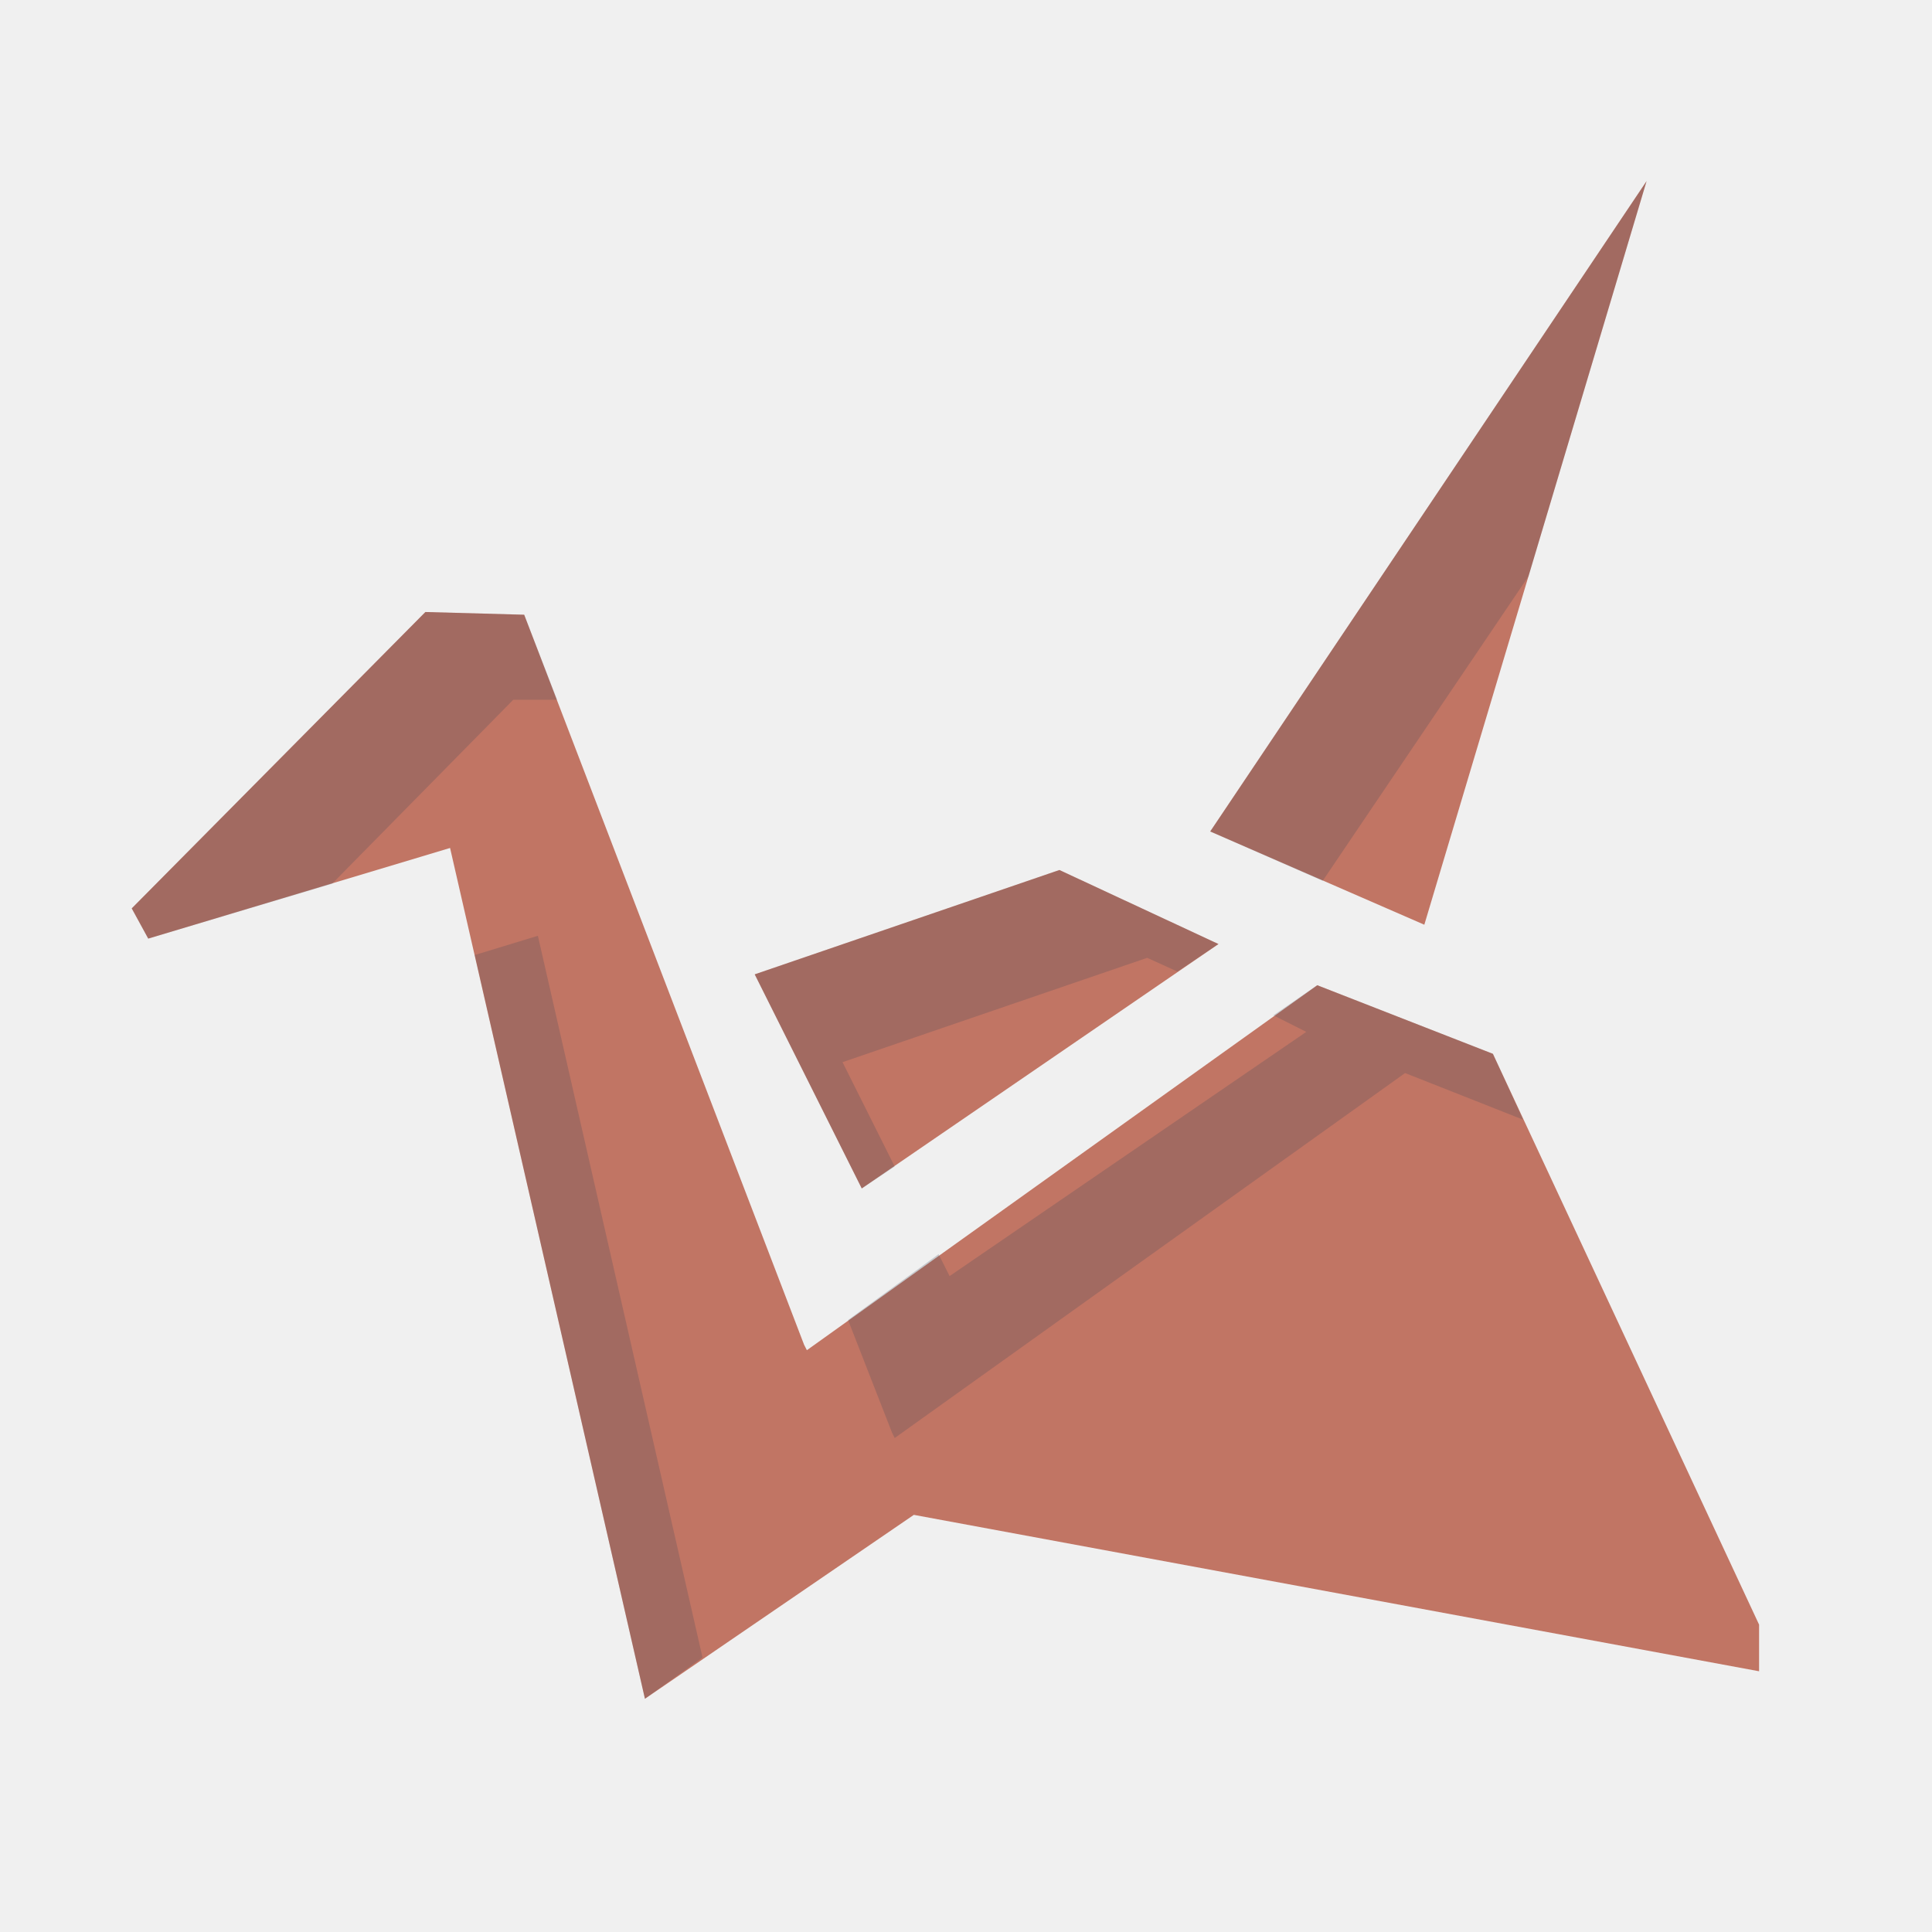
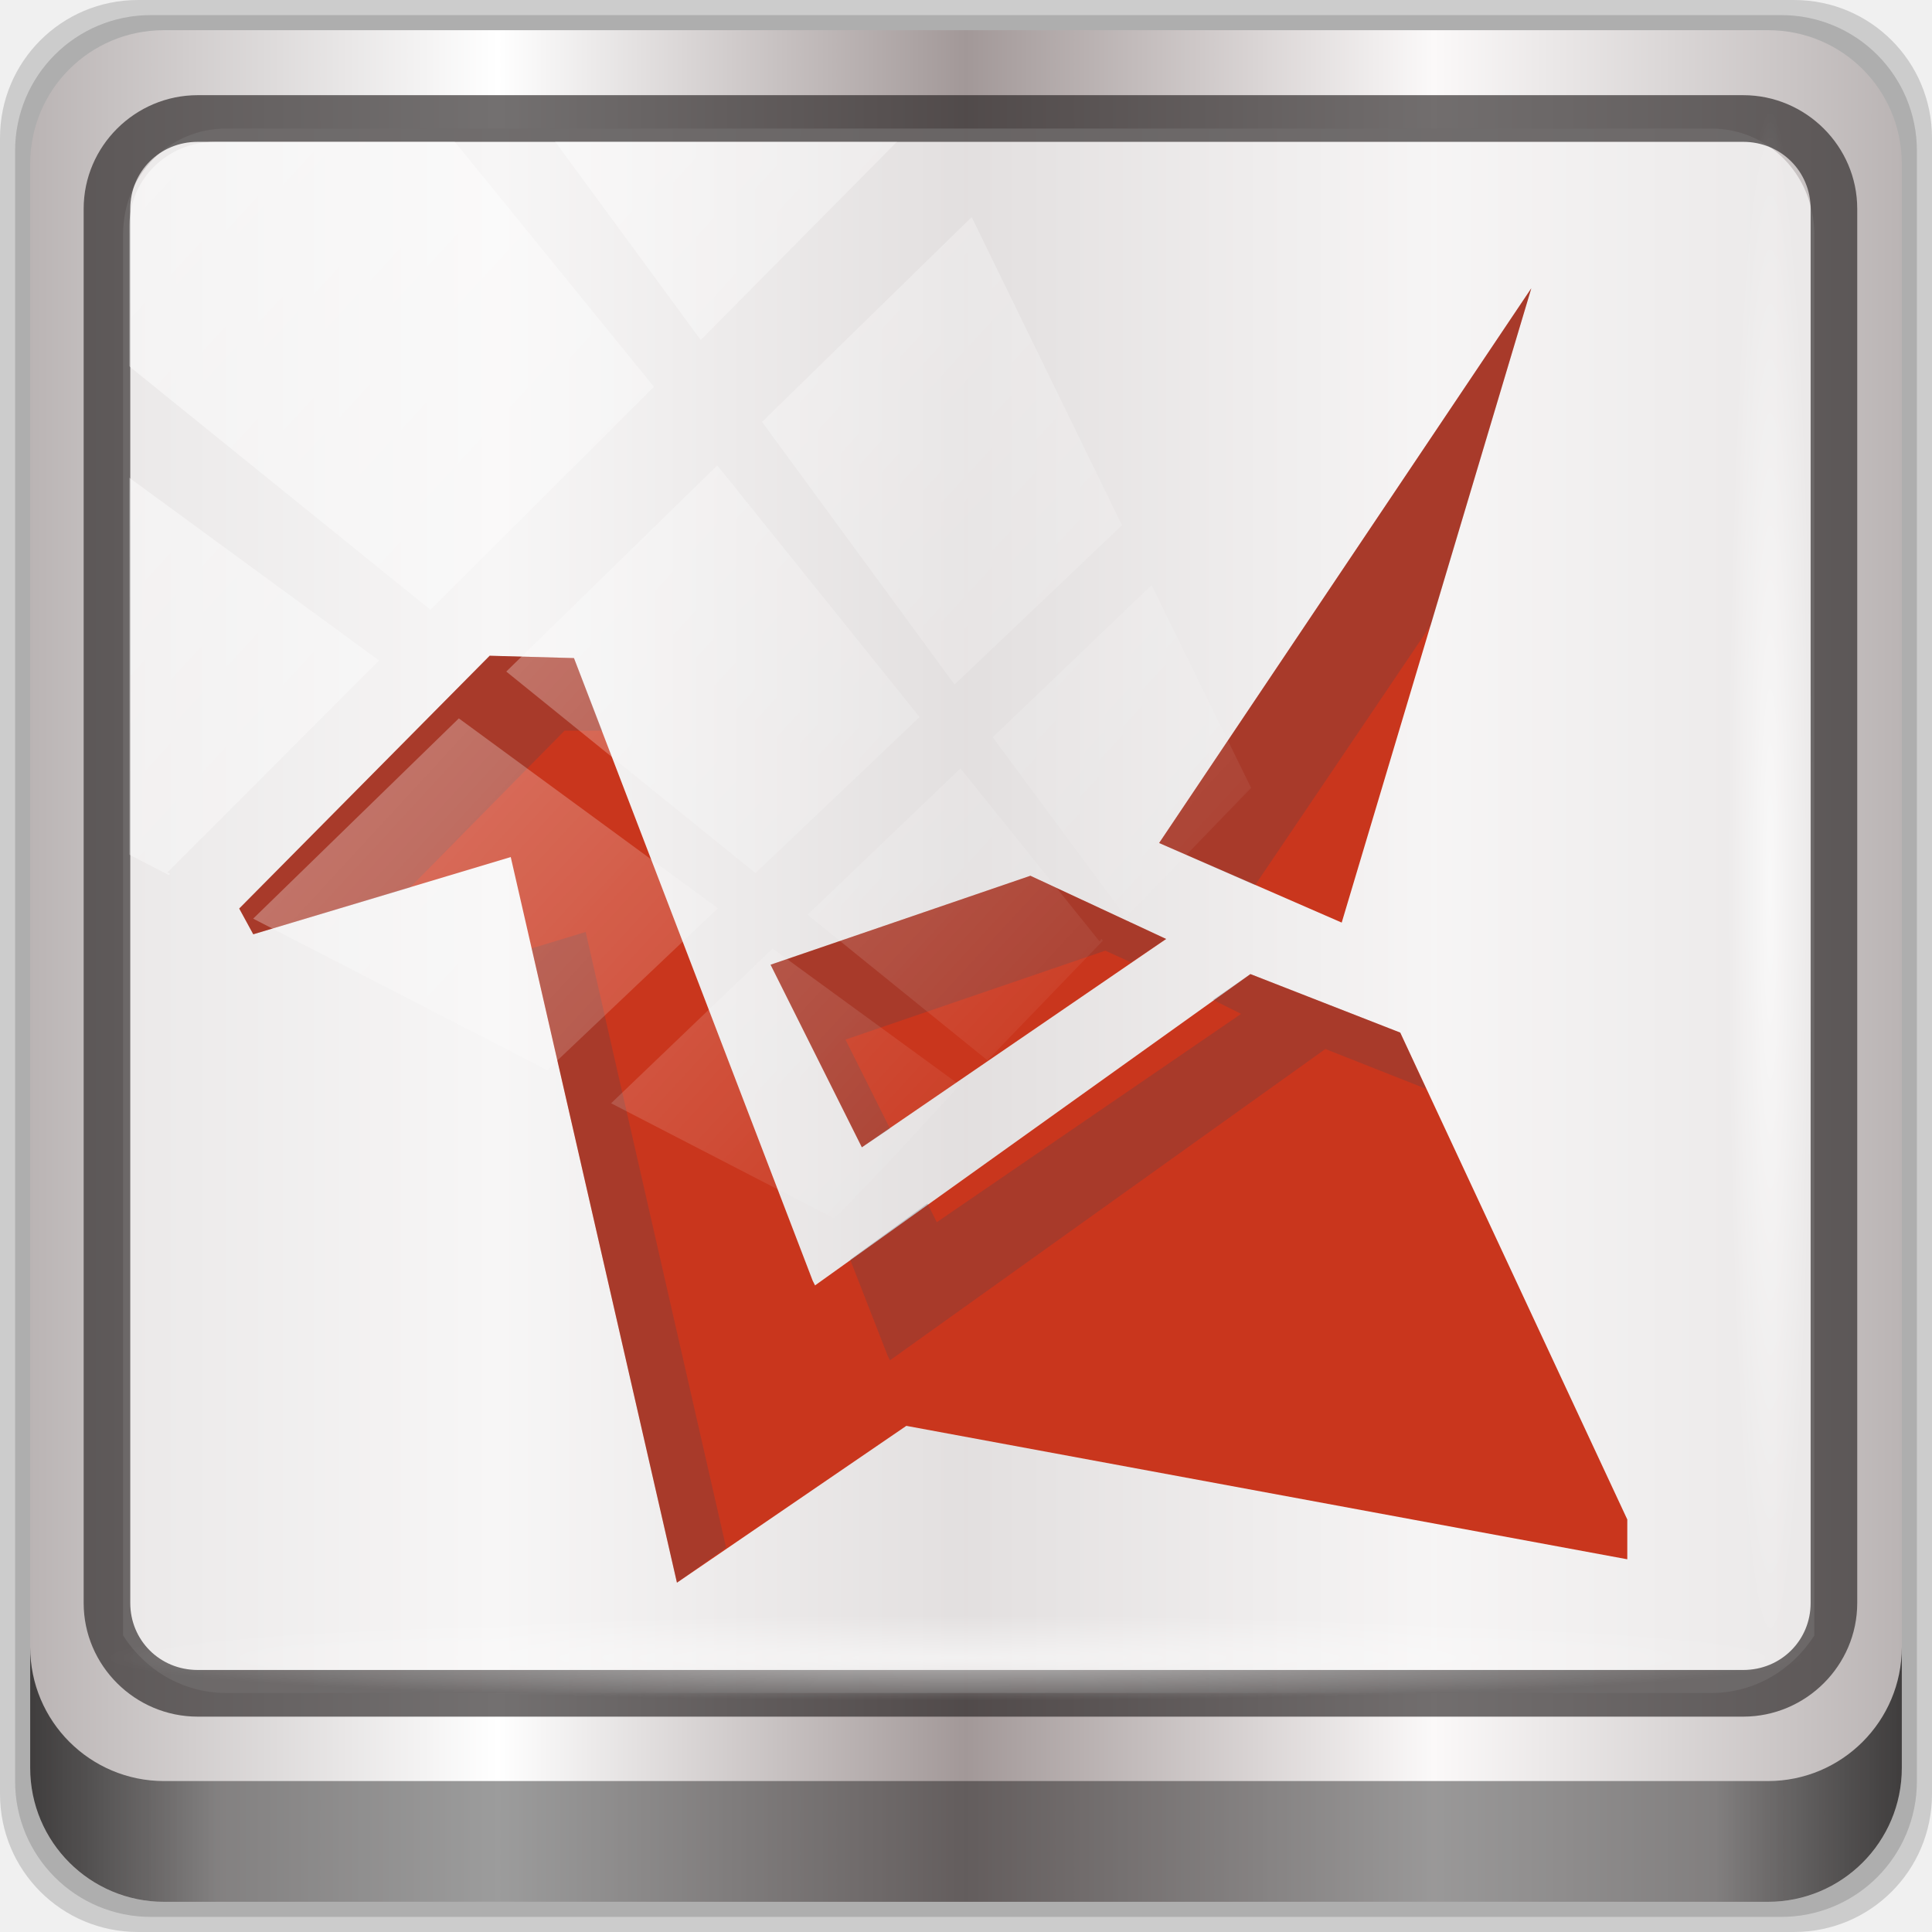
- <svg xmlns="http://www.w3.org/2000/svg" id="svg13094" height="22" width="22" version="1.1">
-   <defs id="defs7" />
-   <path d="m 18.75,2.062 -4.969,7.406 2.438,1.062 L 18.75,2.062 z M 4.844,6.969 1.5,10.344 1.688,10.688 5.125,9.656 l 2.219,9.688 3.062,-2.094 9.625,1.781 V 18.5 L 17,12 15,11.219 9.188,15.375 9.156,15.312 5.969,7 4.844,6.969 z m 7.219,2.938 -3.469,1.188 1.219,2.438 L 13.875,10.75 12.062,9.906 z" style="color:#000000;fill:#c17564;fill-opacity:1;fill-rule:nonzero;stroke:none;stroke-width:2.286;marker:none;visibility:visible;display:inline;overflow:visible;enable-background:accumulate" id="path2984" />
-   <path style="color:#000000;fill:#404957;fill-opacity:0.231;fill-rule:nonzero;stroke:none;stroke-width:1;marker:none;visibility:visible;display:inline;overflow:visible;enable-background:accumulate" d="m 18.75,2.062 -4.969,7.406 1.281,0.562 2.344,-3.469 1.344,-4.5 z M 4.844,6.969 1.5,10.344 l 0.188,0.344 2.094,-0.625 2.062,-2.094 0.5,0 L 5.969,7 4.844,6.969 z m 7.219,2.938 -3.469,1.188 1.219,2.438 0.375,-0.25 -0.594,-1.188 3.469,-1.188 0.344,0.156 L 13.875,10.75 12.062,9.906 z M 6.125,10.656 5.406,10.875 7.344,19.344 8,18.875 6.125,10.656 z m 8.875,0.562 -0.5,0.344 0.375,0.188 -4.062,2.781 -0.125,-0.25 -1.031,0.75 0.5,1.281 L 10.188,16.375 16,12.219 17.344,12.75 17,12 15,11.219 z" id="path2995" />
+ <svg xmlns="http://www.w3.org/2000/svg" xmlns:xlink="http://www.w3.org/1999/xlink" id="svg13094" height="96" width="96" version="1.1">
+   <defs id="defs7">
+     <linearGradient xlink:href="#linearGradient6139-0" id="linearGradient4071" gradientUnits="userSpaceOnUse" gradientTransform="matrix(1.107143,0,0,1.107143,-4.993903,-3.620687)" x1="6" y1="47" x2="90" y2="47" />
+     <linearGradient id="linearGradient6139-0">
+       <stop id="stop6141-2" offset="0" style="stop-color:#bab4b4;stop-opacity:1" />
+       <stop style="stop-color:#ffffff;stop-opacity:1;" offset="0.25" id="stop6151-0" />
+       <stop style="stop-color:#a29898;stop-opacity:1" offset="0.5" id="stop6147-1" />
+       <stop id="stop6149-4" offset="0.75" style="stop-color:#fbf9f9;stop-opacity:1;" />
+       <stop id="stop6143-4" offset="1" style="stop-color:#bab4b4;stop-opacity:1" />
+     </linearGradient>
+     <linearGradient gradientTransform="translate(0.1489535,0.415026)" xlink:href="#linearGradient3832-0-6-1-1" id="linearGradient4129" x1="1.5" y1="88.172" x2="94.5" y2="88.172" gradientUnits="userSpaceOnUse" />
+     <linearGradient id="linearGradient3832-0-6-1-1">
+       <stop style="stop-color:#000000;stop-opacity:1;" offset="0" id="stop3834-6-3-7-1" />
+       <stop id="stop3872-2-4" offset="0.1" style="stop-color:#000000;stop-opacity:0.588;" />
+       <stop style="stop-color:#000000;stop-opacity:0.588;" offset="0.9" id="stop3844-6-2-7-6" />
+       <stop style="stop-color:#000000;stop-opacity:1;" offset="1" id="stop3836-5-0-2-9" />
+     </linearGradient>
+     <radialGradient xlink:href="#linearGradient3737" id="radialGradient7462" gradientUnits="userSpaceOnUse" gradientTransform="matrix(0.9751338,0,0,0.04919072,34.04765,80.58172)" cx="13.948" cy="44.893" fx="13.948" fy="44.893" r="43.199" />
+     <linearGradient id="linearGradient3737">
+       <stop offset="0" style="stop-color:#ffffff;stop-opacity:1" id="stop3739" />
+       <stop offset="1" style="stop-color:#ffffff;stop-opacity:0" id="stop3741" />
+     </linearGradient>
+     <radialGradient xlink:href="#linearGradient3737" id="radialGradient7464" gradientUnits="userSpaceOnUse" gradientTransform="matrix(0.8883266,0,0,0.04919072,31.95952,-90.31726)" cx="13.948" cy="44.893" fx="13.948" fy="44.893" r="43.199" />
+     <linearGradient xlink:href="#linearGradient3737" id="linearGradient4767" gradientUnits="userSpaceOnUse" x1="2.771" y1="-28.642" x2="50.528" y2="14.514" />
+     <clipPath id="clipPath4156-4-1" clipPathUnits="userSpaceOnUse">
+       <path id="path4158-0-8" d="m 27.046,-55.695 -14.214,13.321 h 0.061 l 15.653,21.771 10.231,-10.546 C 38.562,-32.302 27.468,-54.819 27.046,-55.695 Z M 9.647,-39.383 -5.241,-25.321 15.988,-7.806 26.372,-18.383 Z m 31.491,12.951 -9.741,9.714 8.945,12.458 7.781,-7.555 z m -49.84,4.379 -13.754,12.982 26.283,13.846 0.061,-0.062 -0.123,-0.062 L 13.599,-5.401 -8.702,-22.053 Z m 38.015,7.401 -9.803,9.775 11.579,9.559 7.628,-7.401 -8.669,-11.009 z m 20.187,5.674 -7.383,7.216 6.188,8.542 5.82,-6.137 z m -32.195,6.322 -9.557,9.498 13.662,7.185 7.934,-7.678 z m 23.312,2.374 -7.107,6.938 8.363,6.907 5.361,-5.674 -0.061,-0.092 -0.092,0.123 -6.464,-8.203 z m -8.73,8.542 -7.505,7.339 10.354,5.458 c 1.397,-1.321 5.675,-6.123 5.851,-6.322 z" style="opacity:0.6;fill:#ffffff;fill-opacity:1;stroke:none" />
+     </clipPath>
+   </defs>
+   <g transform="translate(0,-1026.52)" id="layer1">
+     <g id="g2574" style="display:inline" transform="translate(-0.1489564,1026.105)">
+       <path style="display:inline;opacity:0.15;fill:#000000;fill-opacity:1;fill-rule:nonzero;stroke:none" d="M 89.292,0.415 H 7.006 c -3.799,0 -6.857,3.058 -6.857,6.857 V 89.558 c 0,3.799 3.058,6.857 6.857,6.857 H 89.292 c 3.799,0 6.857,-3.058 6.857,-6.857 V 7.272 c 0,-3.799 -3.058,-6.857 -6.857,-6.857 z" id="path3288" />
+       <path id="path4085" d="M 88.649,1.165 H 7.649 c -3.739,0 -6.75,3.01 -6.75,6.75 V 88.915 c 0,3.74 3.011,6.75 6.75,6.75 H 88.649 c 3.74,0 6.75,-3.01 6.75,-6.75 V 7.915 c 0,-3.739 -3.01,-6.75 -6.75,-6.75 z" style="display:inline;opacity:0.15;fill:#000000;fill-opacity:1;fill-rule:nonzero;stroke:none" />
+       <path style="display:inline;fill:url(#linearGradient4071);fill-opacity:1;fill-rule:nonzero;stroke:none" d="M 88.006,1.915 H 8.292 c -3.68,0 -6.643,2.963 -6.643,6.643 V 88.272 c 0,3.68 2.963,6.643 6.643,6.643 H 88.006 c 3.68,0 6.643,-2.963 6.643,-6.643 V 8.558 c 0,-3.68 -2.963,-6.643 -6.643,-6.643 z" id="rect4251-1" />
+       <path style="display:inline;opacity:0.779;fill:#f5f3f3;fill-opacity:1;fill-rule:nonzero;stroke:none;stroke-width:1.037" d="m 11.39,6.802 c -2.856,0 -5.124,2.323 -5.124,5.25 v 21.756 7.35 40.526 c 1.097,1.71 2.969,2.855 5.124,2.855 h 4.099 65.589 4.099 c 2.155,0 4.027,-1.145 5.124,-2.855 V 41.159 33.808 12.052 c 0,-2.927 -2.268,-5.25 -5.124,-5.25 z" id="path3400-6" />
+       <path id="path4989" d="m 9.974,5.144 c -3.117,0 -5.668,2.54 -5.668,5.646 v 69.278 c 0,3.106 2.551,5.646 5.668,5.646 H 86.766 c 3.117,0 5.668,-2.54 5.668,-5.646 V 10.79 c 0,-3.106 -2.551,-5.646 -5.668,-5.646 z m 0,2.319 H 86.766 c 1.888,0 3.352,1.48 3.352,3.327 v 69.278 c 0,1.846 -1.464,3.327 -3.352,3.327 H 9.974 c -1.888,0 -3.352,-1.48 -3.352,-3.327 V 10.79 c 0,-1.846 1.464,-3.327 3.352,-3.327 z" style="color:#000000;font-style:normal;font-variant:normal;font-weight:normal;font-stretch:normal;font-size:medium;line-height:normal;font-family:Sans;-inkscape-font-specification:Sans;text-indent:0;text-align:start;text-decoration:none;text-decoration-line:none;letter-spacing:normal;word-spacing:normal;text-transform:none;writing-mode:lr-tb;direction:ltr;baseline-shift:baseline;text-anchor:start;display:inline;overflow:visible;visibility:visible;fill:#241f1f;fill-opacity:0.633;stroke:none;stroke-width:2.376;marker:none;enable-background:accumulate" />
+       <path style="display:inline;opacity:0.658;fill:url(#linearGradient4129);fill-opacity:1;fill-rule:nonzero;stroke:none" d="m 1.649,82.259 v 6 c 0,3.68 2.976,6.656 6.656,6.656 H 87.993 c 3.68,0 6.656,-2.976 6.656,-6.656 v -6 c 0,3.68 -2.976,6.656 -6.656,6.656 H 8.305 c -3.68,0 -6.656,-2.976 -6.656,-6.656 z" id="path4118" />
+       <rect style="opacity:0.55;fill:url(#radialGradient7462);fill-opacity:1;stroke:none" id="rect4131" width="84.25" height="4.25" x="5.524" y="80.665" rx="0" ry="4.25" />
+       <rect ry="4.25" rx="0" y="-90.234" x="5.975" height="4.25" width="76.75" id="rect4141" style="opacity:0.669;fill:url(#radialGradient7464);fill-opacity:1;stroke:none" transform="rotate(90)" />
+       <g transform="matrix(1.049518,0,0,1.049518,10.4616,-18.90859)" id="g818">
+         <path id="path2984" style="color:#000000;fill:#c9361d;fill-opacity:1;fill-rule:nonzero;stroke-width:3.546;enable-background:accumulate" d="M 62.674,32.059 45.053,58.324 53.697,62.092 Z M 13.358,49.458 1.5,61.427 2.165,62.646 14.355,58.989 22.224,93.344 33.084,85.919 67.218,92.236 V 90.352 L 56.468,67.3 49.375,64.53 28.762,79.269 28.651,79.048 17.348,49.569 Z m 25.6,10.417 -12.301,4.211 4.322,8.644 14.407,-9.863 z" />
+         <path id="path2995" d="m 62.674,32.059 -17.621,26.265 4.544,1.995 8.312,-12.301 z M 13.358,49.458 1.5,61.427 2.165,62.646 9.59,60.429 16.904,53.004 h 1.773 l -1.33,-3.435 z m 25.6,10.417 -12.301,4.211 4.322,8.644 1.33,-0.887 -2.106,-4.211 12.301,-4.211 1.219,0.554 1.662,-1.108 z m -21.056,2.66 -2.549,0.776 6.871,30.033 2.327,-1.662 z m 31.474,1.995 -1.773,1.219 1.33,0.665 -14.407,9.863 -0.443,-0.887 -3.657,2.66 1.773,4.544 0.111,0.222 20.613,-14.739 4.765,1.884 -1.219,-2.66 z" style="color:#000000;display:inline;overflow:visible;visibility:visible;fill:#404957;fill-opacity:0.231;fill-rule:nonzero;stroke:none;stroke-width:3.546;marker:none;enable-background:accumulate" />
+       </g>
+       <rect transform="matrix(1.069245,0,0,1.047683,4.44418,38.89401)" style="opacity:0.508;fill:url(#linearGradient4767);fill-opacity:1;stroke:none" id="rect4146" width="75.966" height="69.024" x="2" y="-30" rx="3.957" ry="3.957" clip-path="url(#clipPath4156-4-1)" />
+     </g>
+   </g>
</svg>
